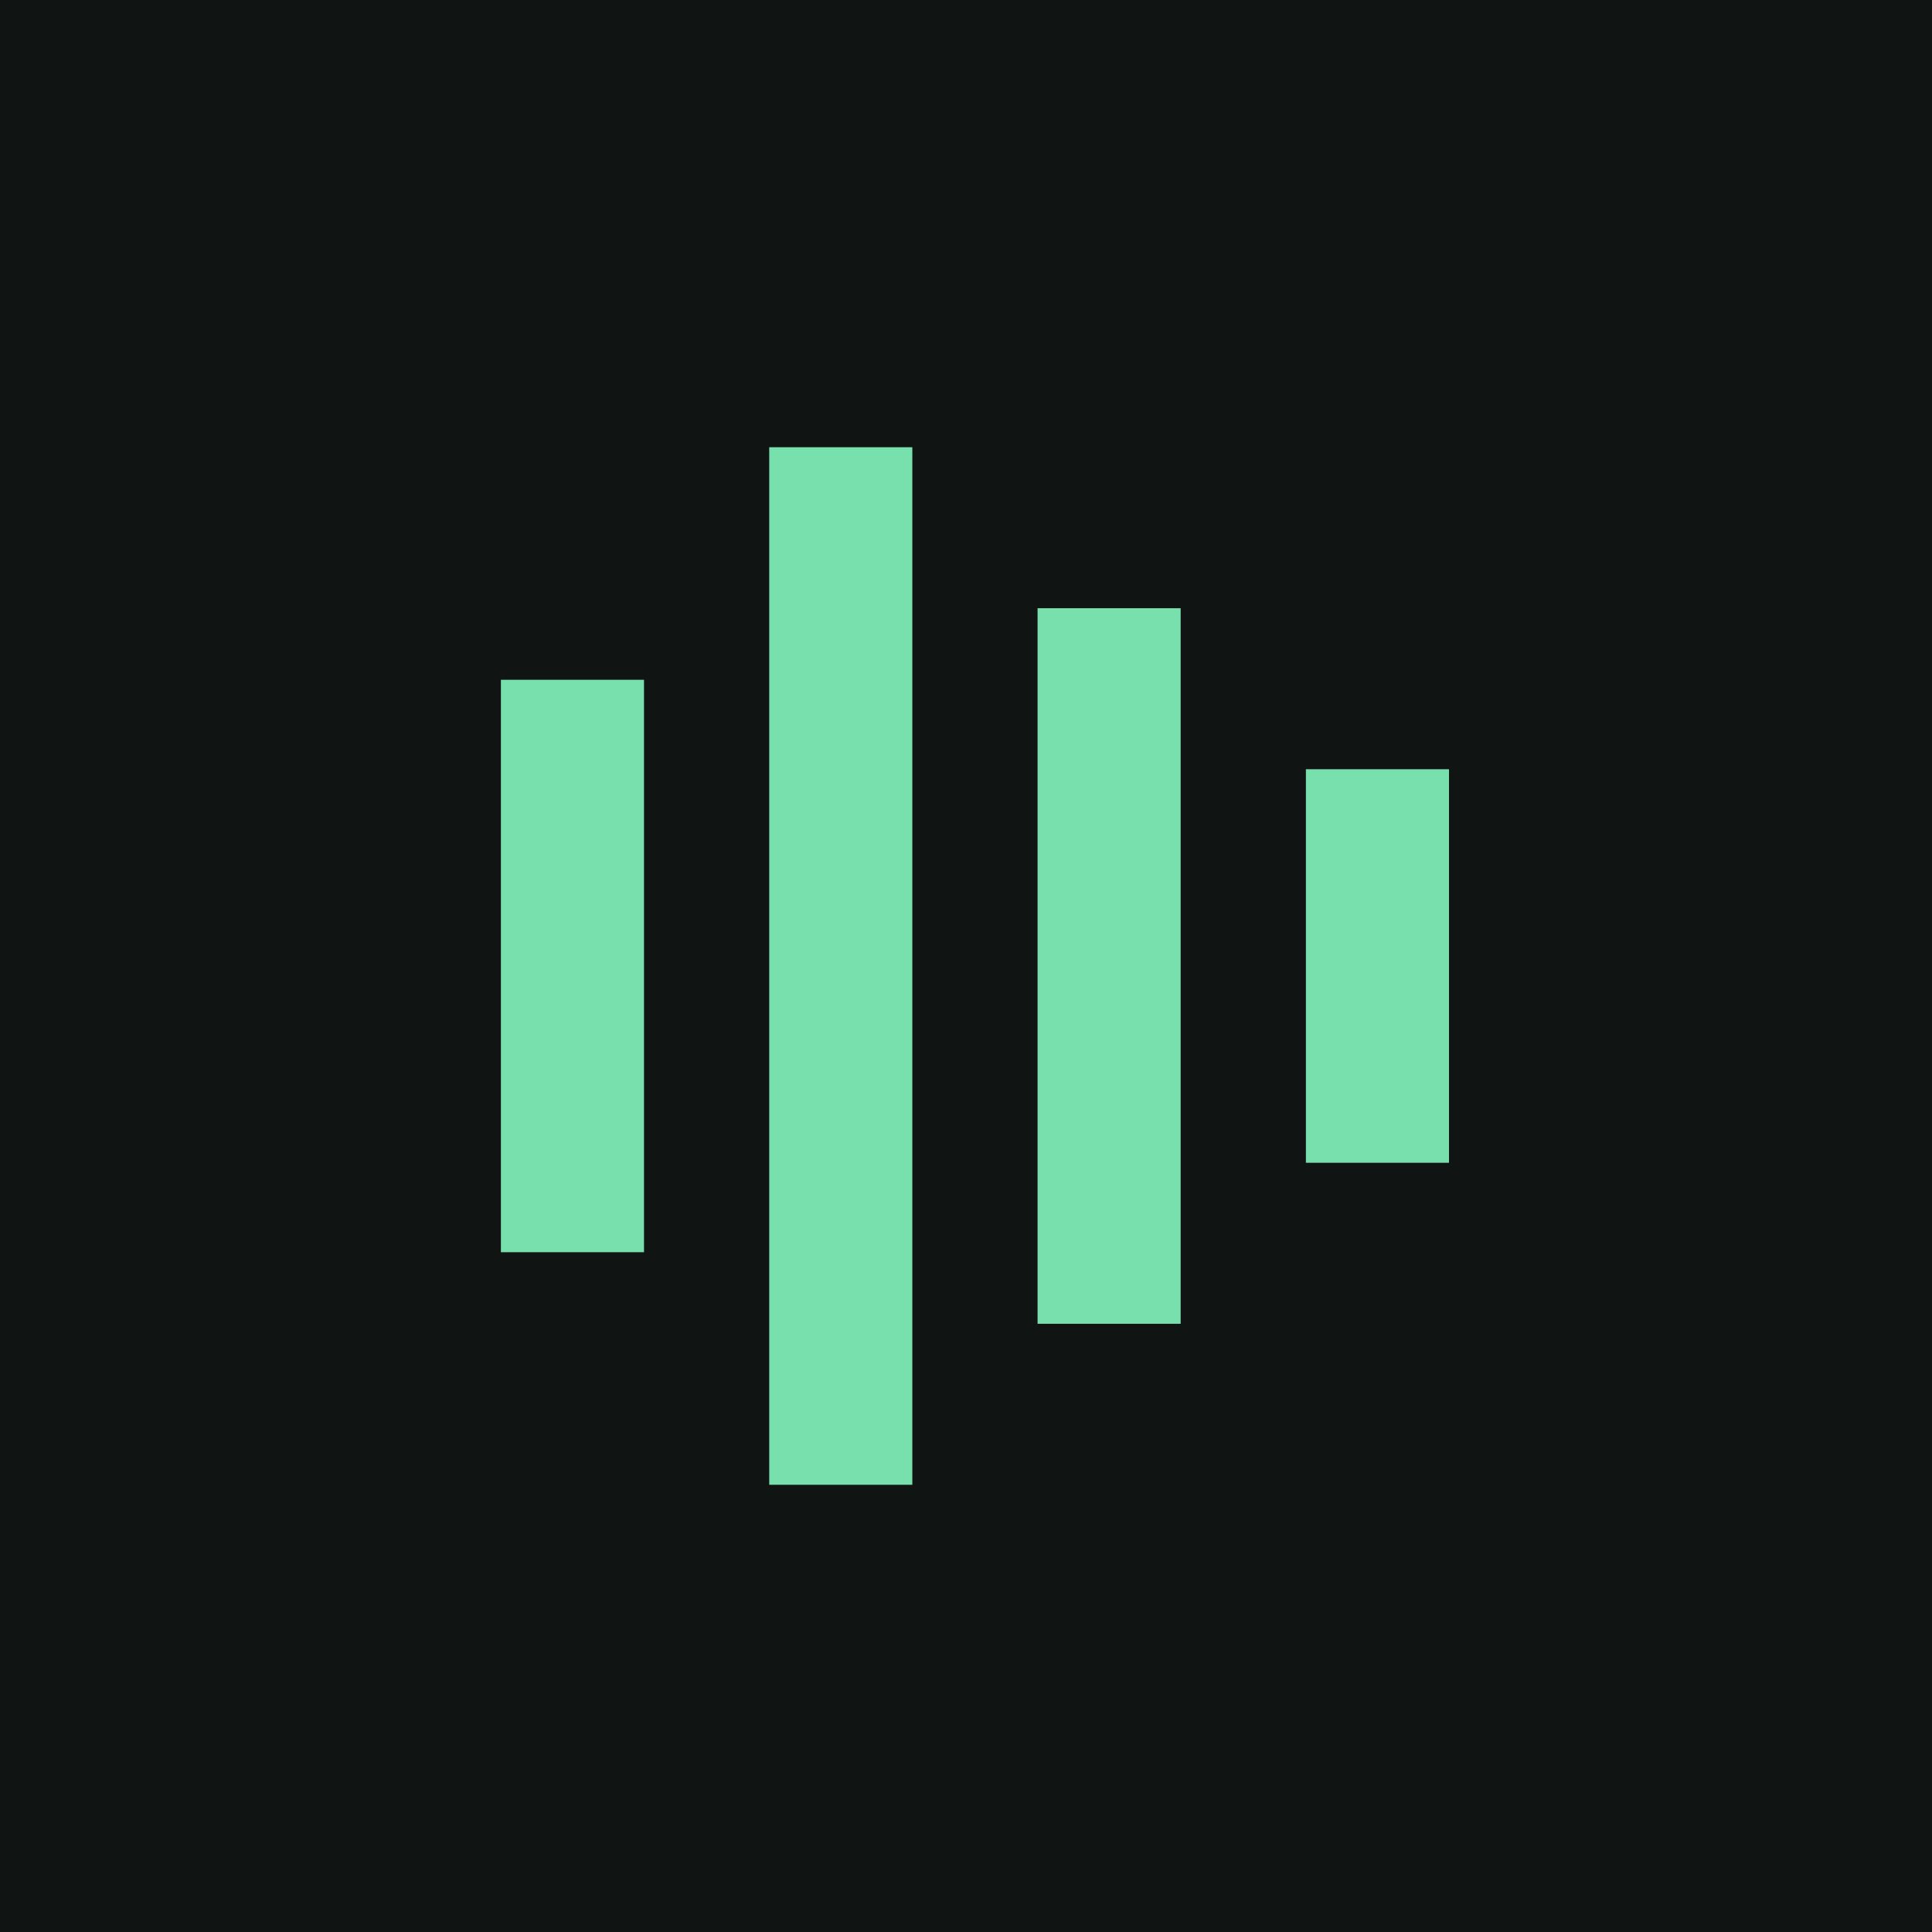
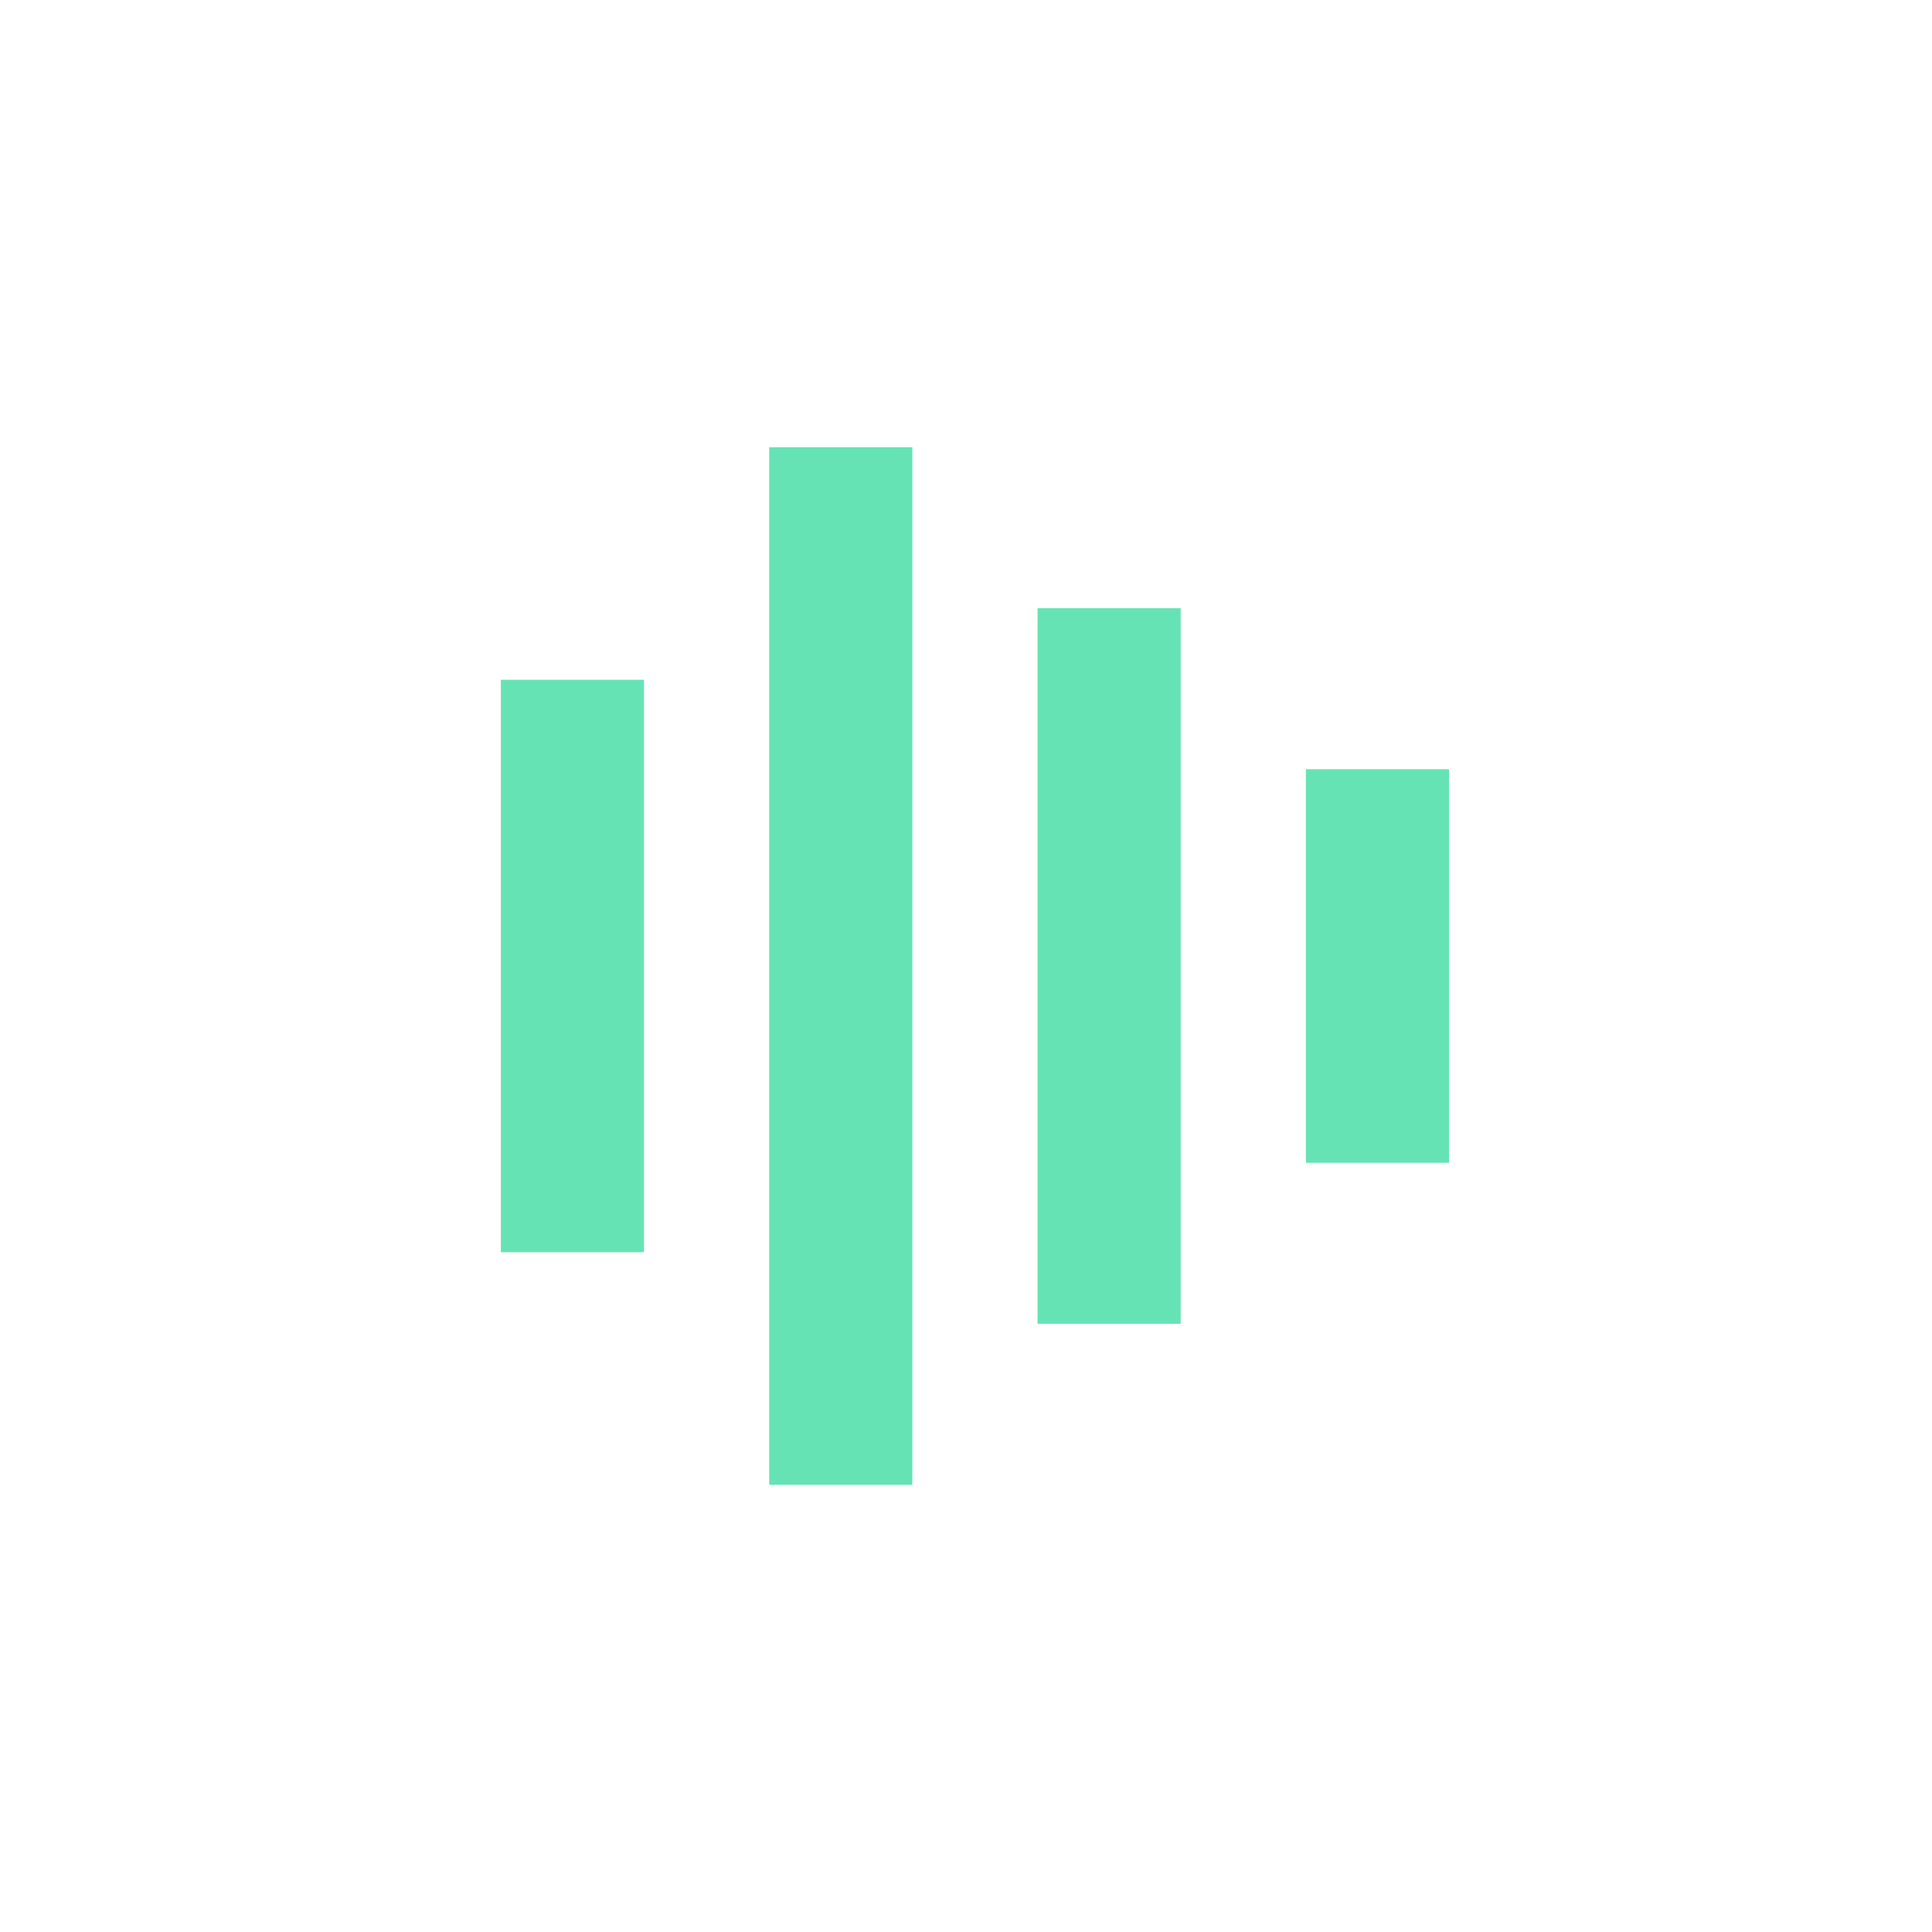
<svg xmlns="http://www.w3.org/2000/svg" width="108" height="108" viewBox="0 0 108 108">
-   <path fill="#101412" d="M0,0h108v108h-108z" />
-   <path fill="#78E0AC" d="M28,38h8v32h-8zM43,25h8v58h-8zM58,34h8v40h-8zM73,43h8v22h-8z" />
+   <path fill="#66e3b4" d="M28,38h8v32h-8zM43,25h8v58h-8zM58,34h8v40h-8zM73,43h8v22h-8z" />
</svg>
